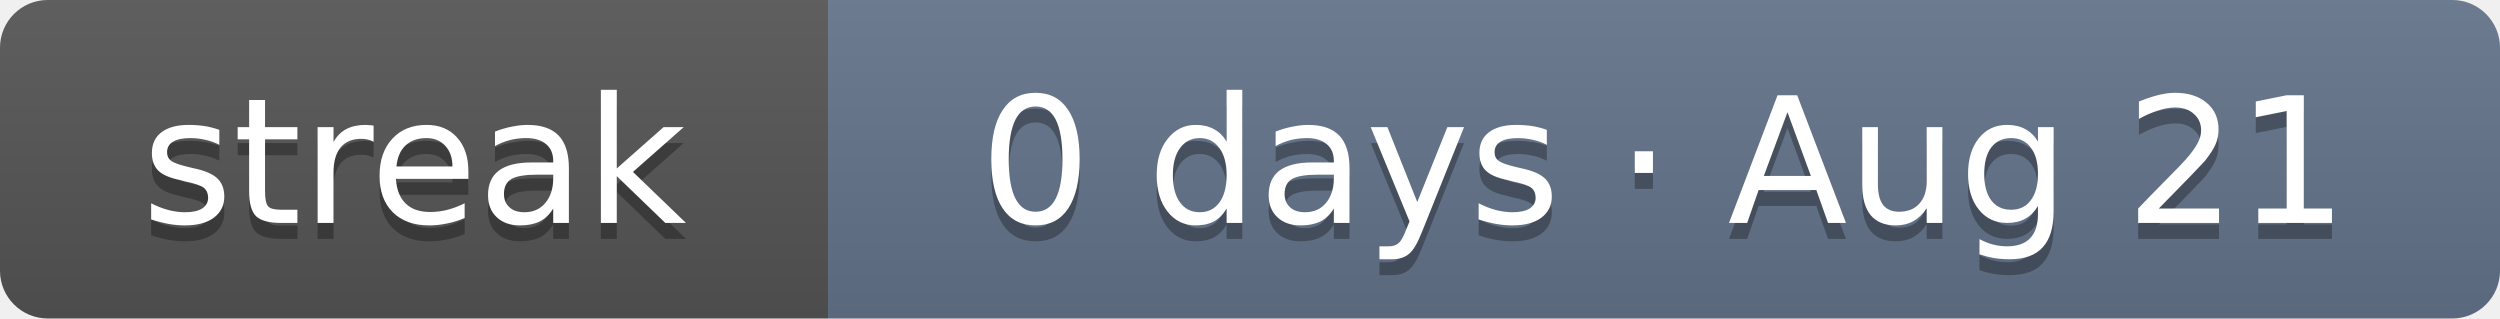
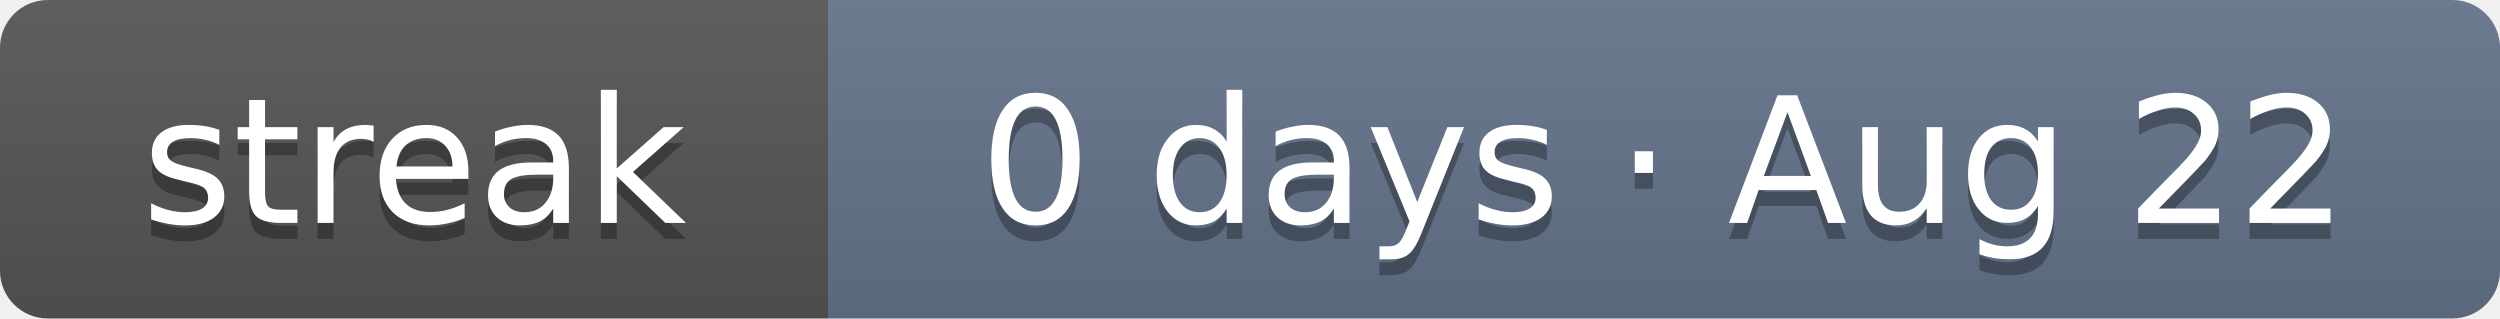
- <svg xmlns="http://www.w3.org/2000/svg" width="157" height="20" role="img" aria-label="Current solving streak: 0 days as of Aug 21">
+ <svg xmlns="http://www.w3.org/2000/svg" width="157" height="20" role="img" aria-label="Current solving streak: 0 days as of Aug 22">
  <linearGradient id="s" x2="0" y2="100%">
    <stop offset="0" stop-color="#bbb" stop-opacity=".1" />
    <stop offset="1" stop-opacity=".1" />
  </linearGradient>
  <clipPath id="r">
    <rect width="157" height="20" rx="3" fill="#fff" />
  </clipPath>
  <g clip-path="url(#r)">
    <rect width="52" height="20" fill="#555" />
    <rect x="52" width="105" height="20" fill="#64748b" />
    <rect width="157" height="20" fill="url(#s)" />
  </g>
  <g fill="#fff" text-anchor="middle" font-family="Verdana,DejaVu Sans,Geneva,sans-serif" font-size="11">
    <text x="26" y="15" fill="#010101" fill-opacity=".3" textLength="32">streak</text>
    <text x="26" y="14" fill="#fff" textLength="32">streak</text>
-     <text x="104.5" y="15" fill="#010101" fill-opacity=".3" textLength="85">0 days · Aug 21</text>
-     <text x="104.5" y="14" fill="#fff" textLength="85">0 days · Aug 21</text>
+     <text x="104.5" y="15" fill="#010101" fill-opacity=".3" textLength="85">0 days · Aug 22</text>
+     <text x="104.5" y="14" fill="#fff" textLength="85">0 days · Aug 22</text>
  </g>
</svg>
